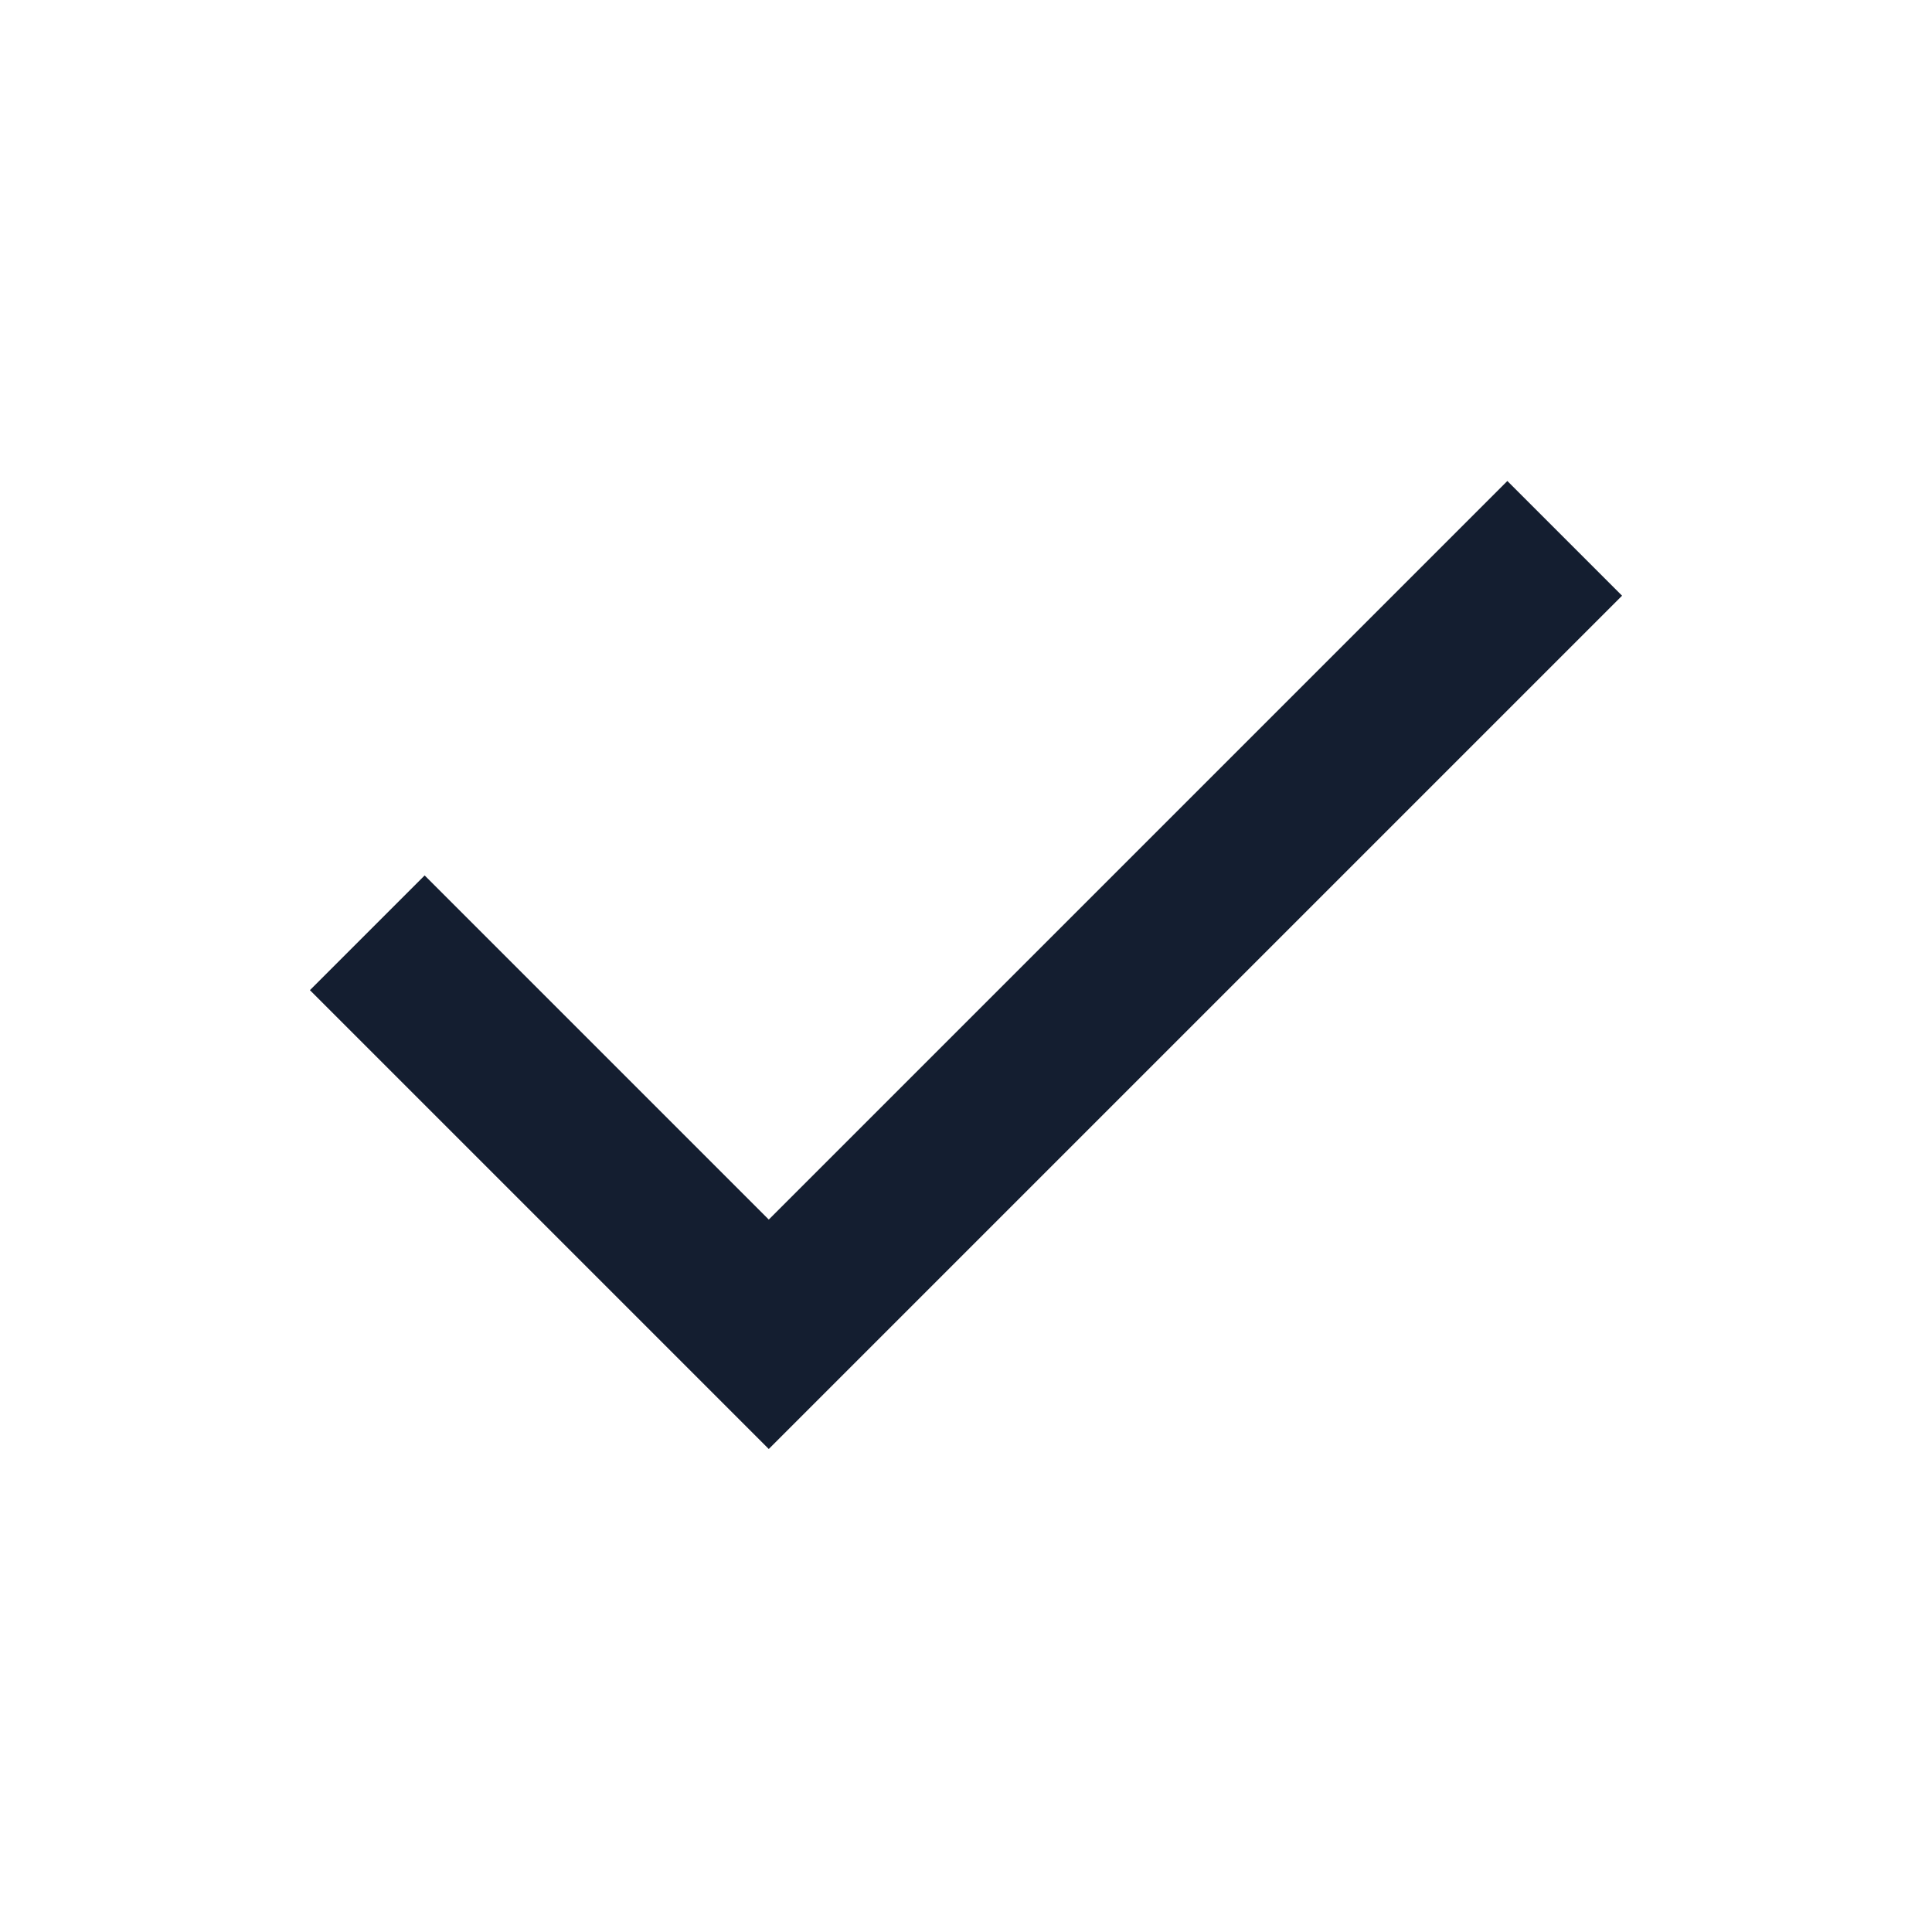
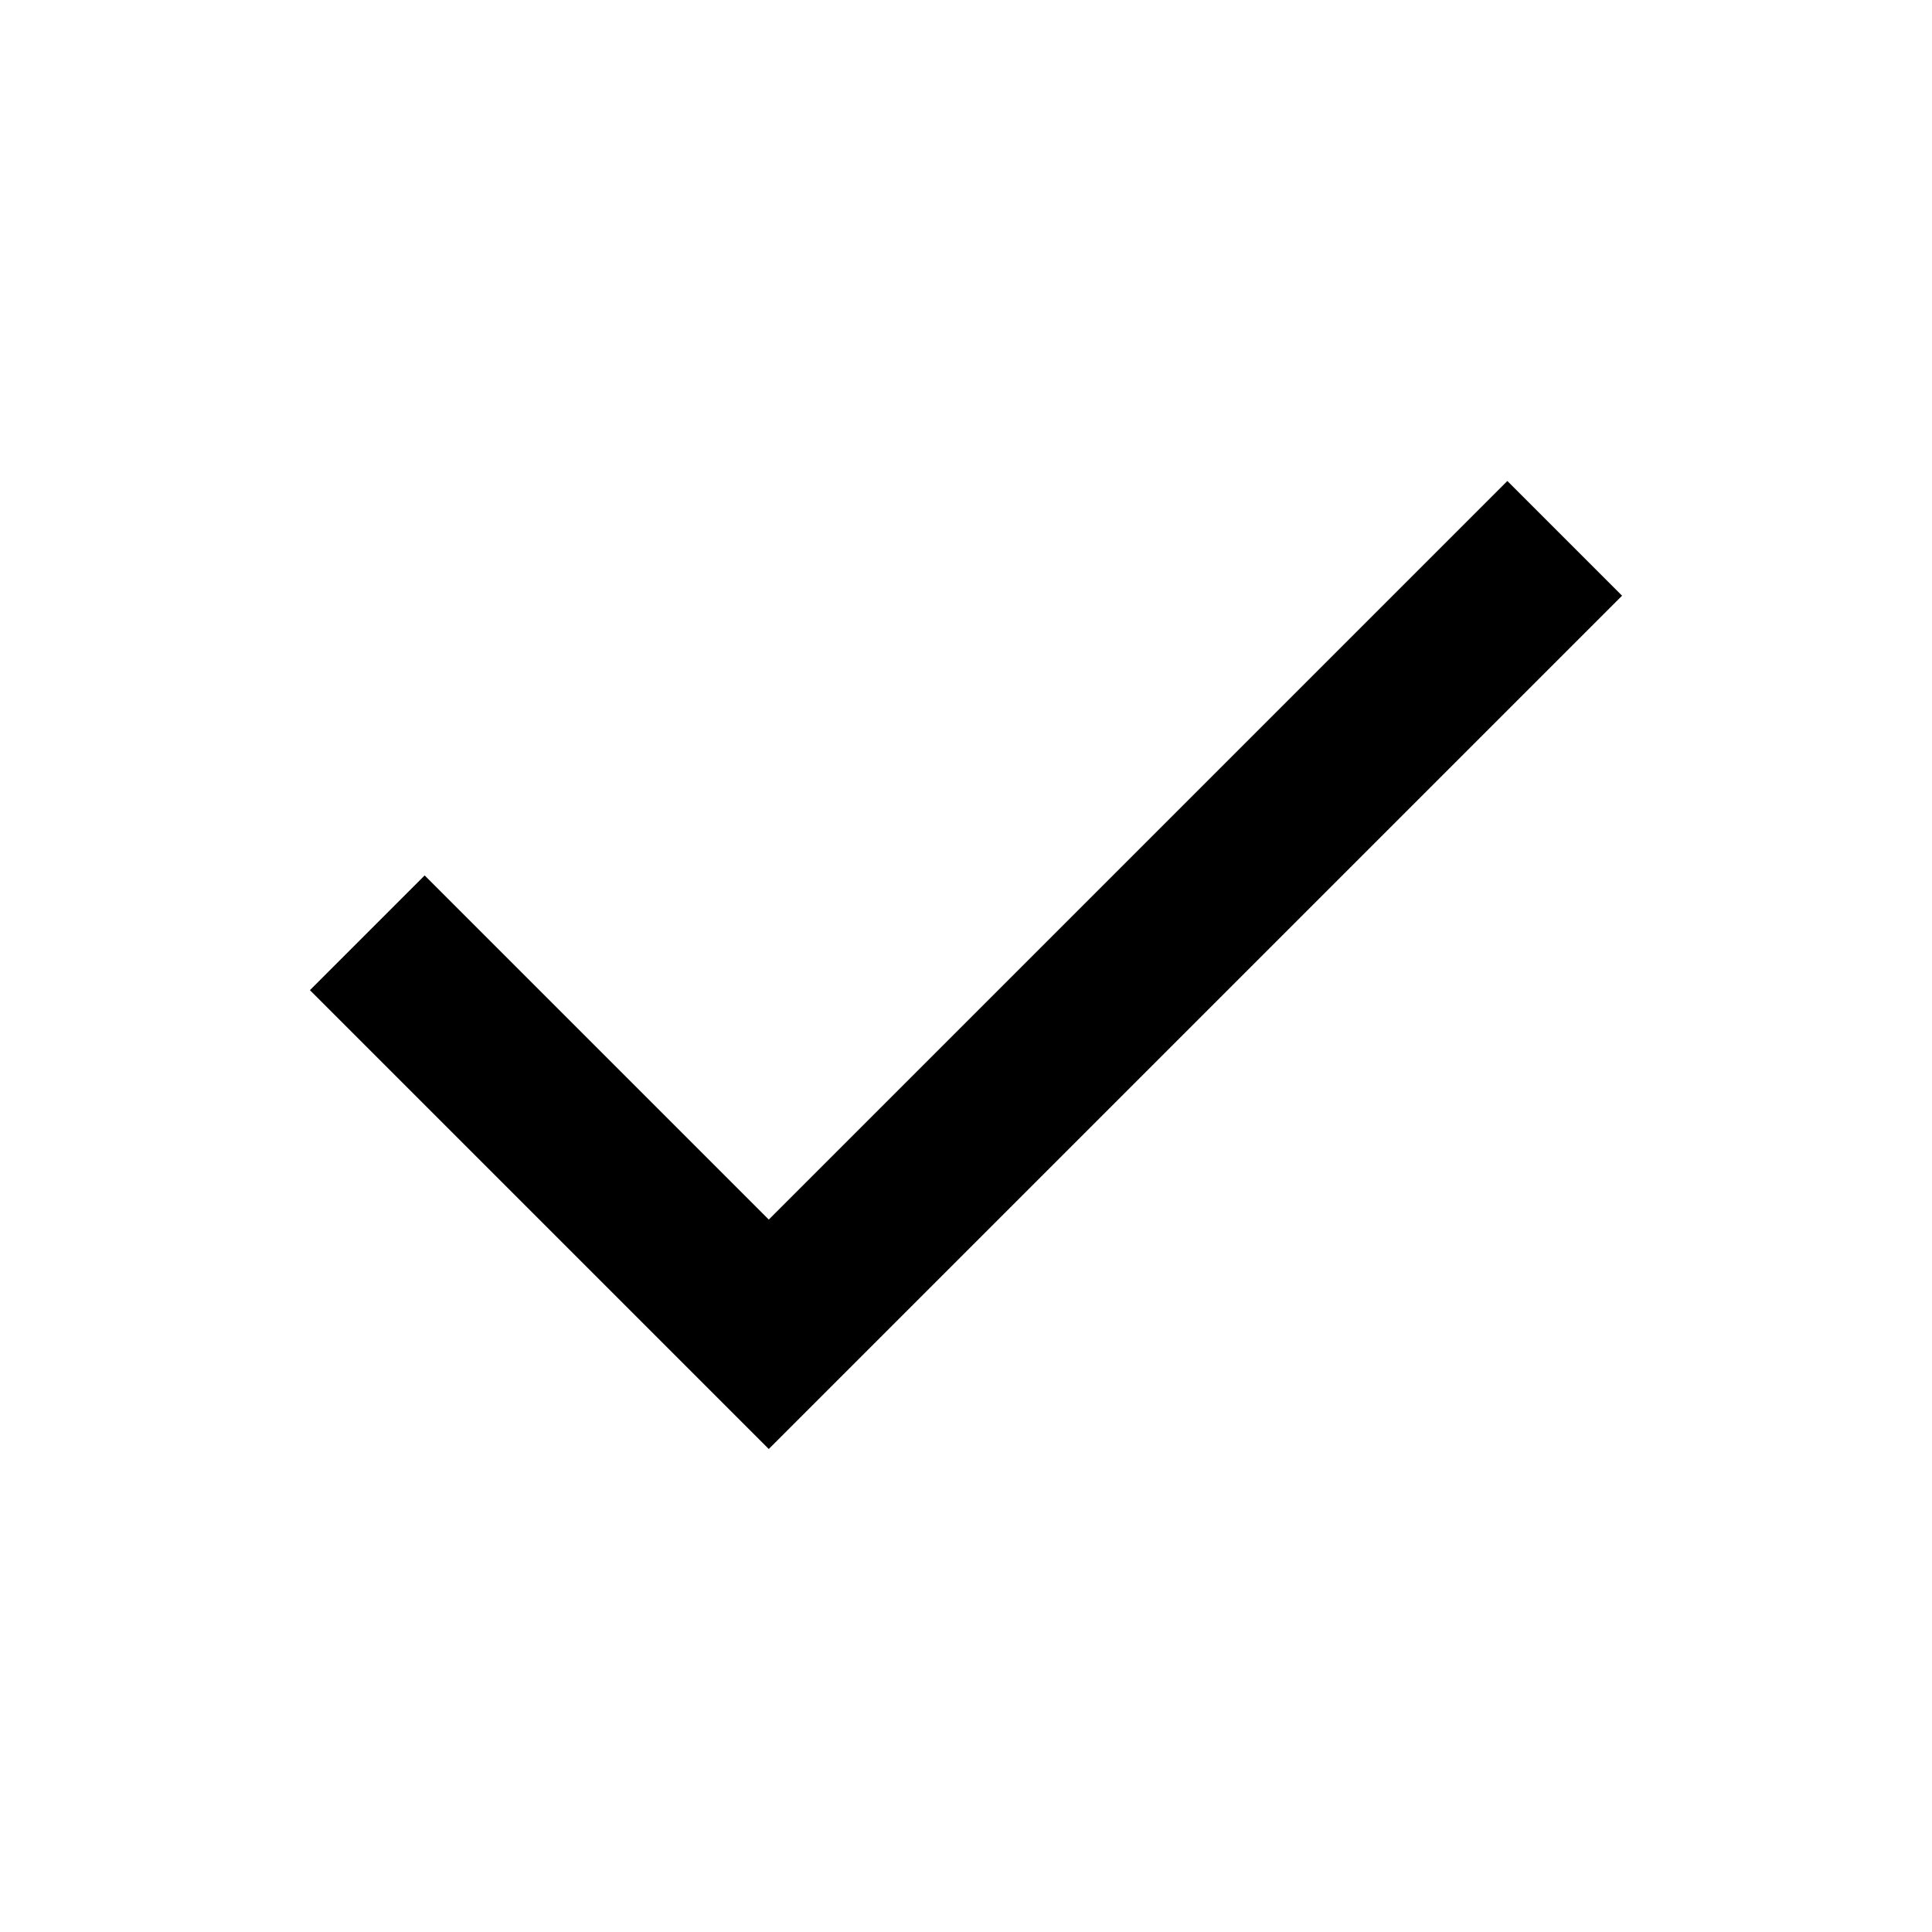
<svg xmlns="http://www.w3.org/2000/svg" height="24" viewBox="0 -960 960 960" width="24">
-   <path fill="#141e30" d="M382-240 154-468l57-57 171 171 367-367 57 57-424 424Z" />
+   <path d="M382-240 154-468l57-57 171 171 367-367 57 57-424 424Z" />
</svg>
